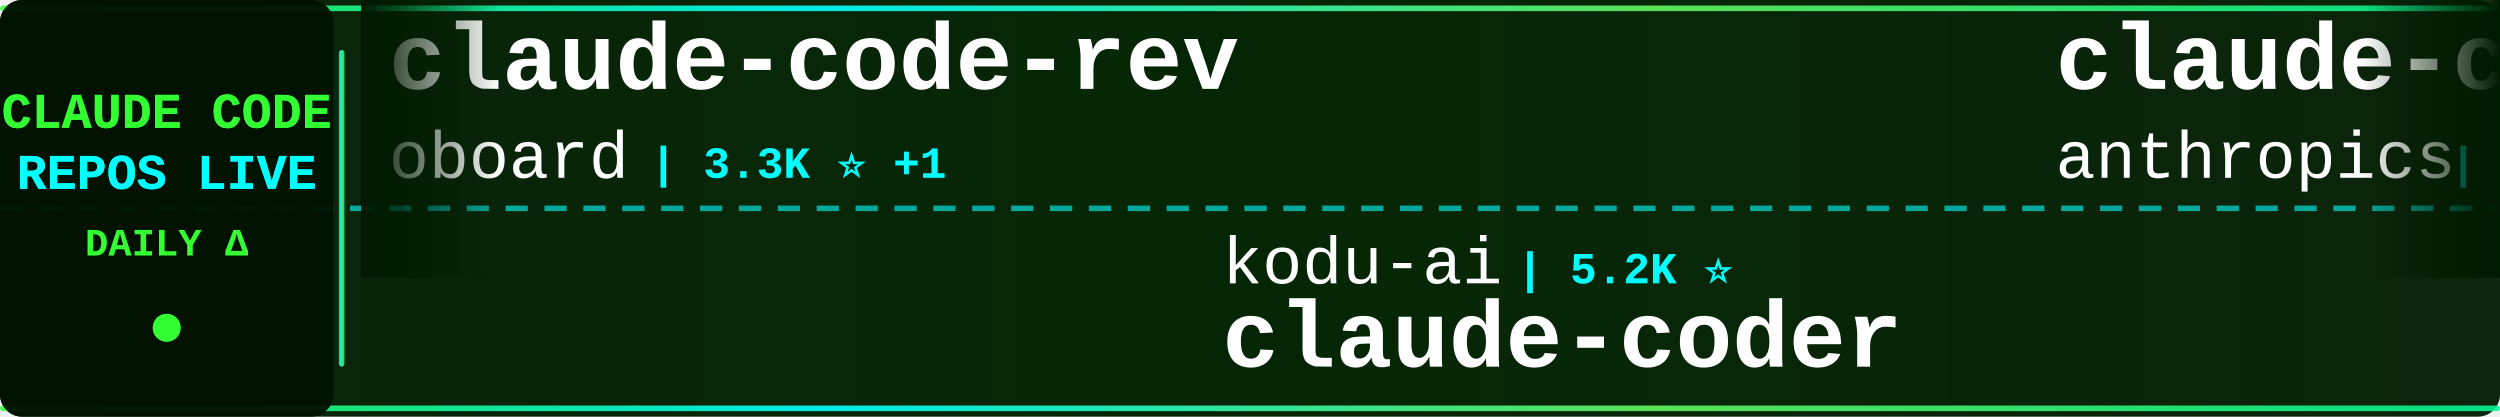
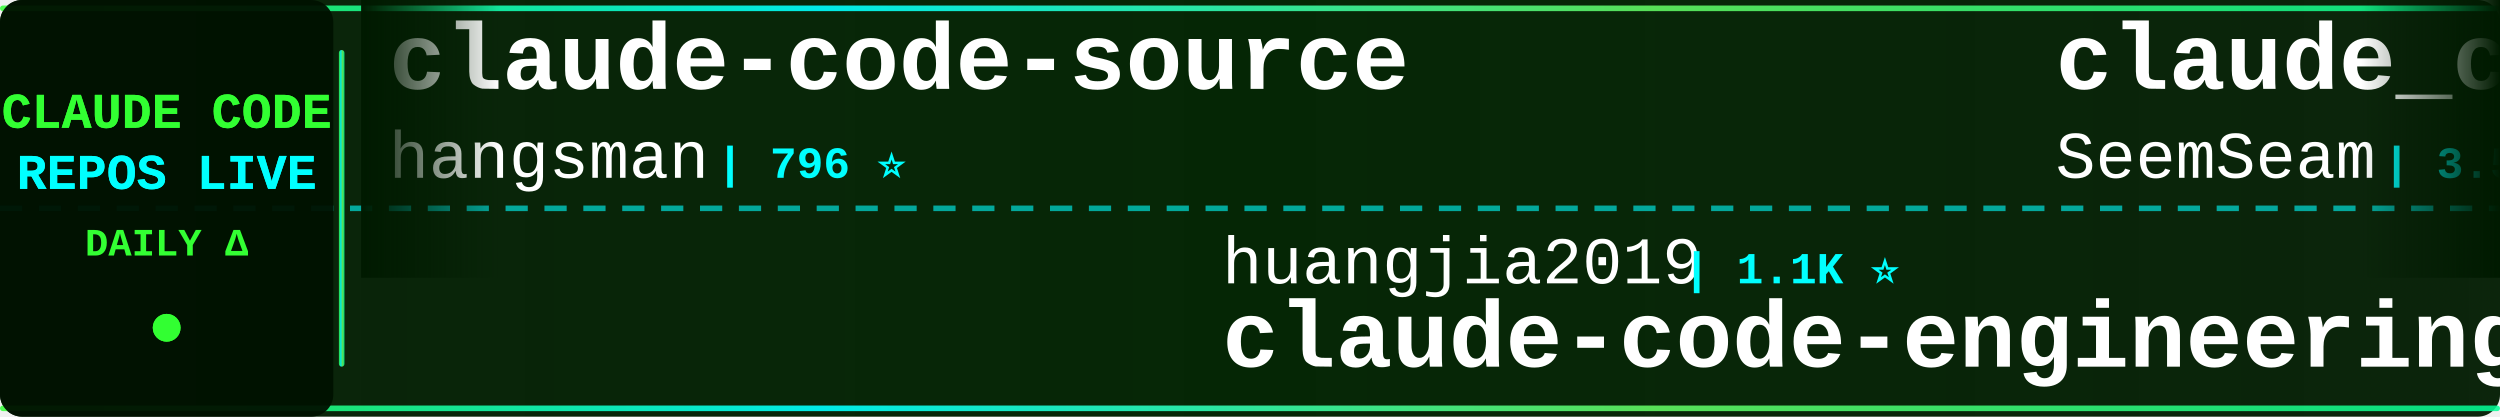
<svg xmlns="http://www.w3.org/2000/svg" width="900" height="150">
  <defs>
    <linearGradient id="tickerBg" x1="0%" y1="0%" x2="100%" y2="0%">
      <stop offset="0%" style="stop-color:#001a00;stop-opacity:0.95" />
      <stop offset="50%" style="stop-color:#002200;stop-opacity:0.98" />
      <stop offset="100%" style="stop-color:#001a00;stop-opacity:0.95" />
    </linearGradient>
    <linearGradient id="borderGrad" x1="0%" y1="0%" x2="100%" y2="0%">
      <stop offset="0%" style="stop-color:#33ff33;stop-opacity:0.85">
        <animate attributeName="stop-opacity" values="0.85;1;0.85" dur="2s" repeatCount="indefinite" />
      </stop>
      <stop offset="33%" style="stop-color:#00ffff;stop-opacity:0.9">
        <animate attributeName="stop-opacity" values="0.9;1;0.9" dur="2.2s" repeatCount="indefinite" />
      </stop>
      <stop offset="66%" style="stop-color:#66ff66;stop-opacity:0.85">
        <animate attributeName="stop-opacity" values="0.85;1;0.85" dur="1.8s" repeatCount="indefinite" />
      </stop>
      <stop offset="100%" style="stop-color:#00ff99;stop-opacity:0.85">
        <animate attributeName="stop-opacity" values="0.85;1;0.85" dur="2s" repeatCount="indefinite" />
      </stop>
    </linearGradient>
    <filter id="textGlow">
      <feGaussianBlur stdDeviation="0.1" result="coloredBlur" />
      <feMerge>
        <feMergeNode in="coloredBlur" />
        <feMergeNode in="SourceGraphic" />
      </feMerge>
    </filter>
    <filter id="metricGlow">
      <feGaussianBlur stdDeviation="0.2" result="coloredBlur" />
      <feMerge>
        <feMergeNode in="coloredBlur" />
        <feMergeNode in="SourceGraphic" />
      </feMerge>
    </filter>
    <linearGradient id="leftFade" x1="0%" y1="0%" x2="100%" y2="0%">
      <stop offset="0%" style="stop-color:#001a00;stop-opacity:1" />
      <stop offset="100%" style="stop-color:#001a00;stop-opacity:0" />
    </linearGradient>
    <linearGradient id="rightFade" x1="0%" y1="0%" x2="100%" y2="0%">
      <stop offset="0%" style="stop-color:#001a00;stop-opacity:0" />
      <stop offset="100%" style="stop-color:#001a00;stop-opacity:1" />
    </linearGradient>
  </defs>
  <rect width="900" height="150" fill="url(#tickerBg)" rx="8" />
  <rect x="0" y="2" width="900" height="2" fill="url(#borderGrad)" rx="1" />
  <rect x="0" y="146" width="900" height="2" fill="url(#borderGrad)" rx="1" />
  <line x1="0" y1="75" x2="900" y2="75" stroke="#00ffff" stroke-width="2" stroke-dasharray="8 6" opacity="0.6" />
  <rect x="0" y="0" width="120" height="150" fill="#001100" opacity="0.95" rx="8" />
  <text x="60" y="46" font-family="'Courier New', monospace" font-size="18" font-weight="bold" fill="#33ff33" text-anchor="middle" filter="url(#textGlow)">
    CLAUDE CODE
  </text>
  <text x="60" y="68" font-family="'Courier New', monospace" font-size="18" font-weight="bold" fill="#00ffff" text-anchor="middle" filter="url(#textGlow)">
    REPOS LIVE
  </text>
  <text x="60" y="92" font-family="'Courier New', monospace" font-size="14" font-weight="bold" fill="#33ff33" text-anchor="middle">
    DAILY Δ
  </text>
  <circle cx="60" cy="118" r="5" fill="#33ff33" filter="url(#metricGlow)">
    <animate attributeName="r" values="4;6;4" dur="1.5s" repeatCount="indefinite" />
    <animate attributeName="opacity" values="0.6;1;0.6" dur="1.5s" repeatCount="indefinite" />
  </circle>
  <rect x="122" y="18" width="2" height="114" fill="url(#borderGrad)" rx="1" />
  <clipPath id="tickerClip">
    <rect x="130" y="0" width="770" height="150" />
  </clipPath>
  <g clip-path="url(#tickerClip)">
    <g id="tickerItems">
      <animateTransform attributeName="transform" attributeType="XML" type="translate" from="0 0" to="-3000 0" dur="54s" repeatCount="indefinite" />
      <g transform="translate(0, 0)">
-         <text x="140" y="32" font-family="'Courier New', monospace" font-size="34" font-weight="bold" fill="#ffffff">claude-code-rev</text>
-         <text x="140" y="64" font-family="'Courier New', monospace" font-size="24" font-weight="normal" fill="#ffffff" opacity="1.0">oboard</text>
-         <text x="234" y="64" font-family="'Courier New', monospace" font-size="16" font-weight="bold" fill="#00ffff"> | 3.3K ⭐ +1</text>
+         <text x="140" y="32" font-family="'Courier New', monospace" font-size="34" font-weight="bold" fill="#ffffff">claude-code-source</text>
+         <text x="140" y="64" font-family="'Courier New', monospace" font-size="24" font-weight="normal" fill="#ffffff" opacity="1.0">hangsman</text>
+         <text x="258" y="64" font-family="'Courier New', monospace" font-size="16" font-weight="bold" fill="#00ffff"> | 796 ⭐</text>
      </g>
      <g transform="translate(300, 0)">
-         <text x="140" y="102" font-family="'Courier New', monospace" font-size="24" font-weight="normal" fill="#ffffff" opacity="1.0">kodu-ai</text>
-         <text x="246" y="102" font-family="'Courier New', monospace" font-size="16" font-weight="bold" fill="#00ffff"> | 5.2K ⭐</text>
-         <text x="140" y="132" font-family="'Courier New', monospace" font-size="34" font-weight="bold" fill="#ffffff">claude-coder</text>
+         <text x="140" y="102" font-family="'Courier New', monospace" font-size="24" font-weight="normal" fill="#ffffff" opacity="1.0">huangjia2019</text>
+         <text x="306" y="102" font-family="'Courier New', monospace" font-size="16" font-weight="bold" fill="#00ffff"> | 1.1K ⭐</text>
+         <text x="140" y="132" font-family="'Courier New', monospace" font-size="34" font-weight="bold" fill="#ffffff">claude-code-engineering</text>
      </g>
      <g transform="translate(600, 0)">
-         <text x="140" y="32" font-family="'Courier New', monospace" font-size="34" font-weight="bold" fill="#ffffff">claude-code-security-rev...</text>
-         <text x="140" y="64" font-family="'Courier New', monospace" font-size="24" font-weight="normal" fill="#ffffff" opacity="1.0">anthropics</text>
-         <text x="282" y="64" font-family="'Courier New', monospace" font-size="16" font-weight="bold" fill="#00ffff"> | 6.3K ⭐</text>
+         <text x="140" y="32" font-family="'Courier New', monospace" font-size="34" font-weight="bold" fill="#ffffff">claude_codex_bridge</text>
+         <text x="140" y="64" font-family="'Courier New', monospace" font-size="24" font-weight="normal" fill="#ffffff" opacity="1.0">SeemSeam</text>
+         <text x="258" y="64" font-family="'Courier New', monospace" font-size="16" font-weight="bold" fill="#00ffff"> | 3.5K ⭐</text>
      </g>
      <g transform="translate(900, 0)">
-         <text x="140" y="102" font-family="'Courier New', monospace" font-size="24" font-weight="normal" fill="#ffffff" opacity="1.0">VoltAgent</text>
-         <text x="270" y="102" font-family="'Courier New', monospace" font-size="16" font-weight="bold" fill="#00ffff"> | 25.4K ⭐ +3</text>
-         <text x="140" y="132" font-family="'Courier New', monospace" font-size="34" font-weight="bold" fill="#ffffff">awesome-claude-code-suba...</text>
+         <text x="140" y="102" font-family="'Courier New', monospace" font-size="24" font-weight="normal" fill="#ffffff" opacity="1.0">shareAI-lab</text>
+         <text x="294" y="102" font-family="'Courier New', monospace" font-size="16" font-weight="bold" fill="#00ffff"> | 77.7K ⭐ +10</text>
+         <text x="140" y="132" font-family="'Courier New', monospace" font-size="34" font-weight="bold" fill="#ffffff">learn-claude-code</text>
      </g>
      <g transform="translate(1200, 0)">
-         <text x="140" y="32" font-family="'Courier New', monospace" font-size="34" font-weight="bold" fill="#ffffff">claude-code-reverse</text>
-         <text x="140" y="64" font-family="'Courier New', monospace" font-size="24" font-weight="normal" fill="#ffffff" opacity="1.0">Yuyz0112</text>
-         <text x="258" y="64" font-family="'Courier New', monospace" font-size="16" font-weight="bold" fill="#00ffff"> | 2.4K ⭐</text>
+         <text x="140" y="32" font-family="'Courier New', monospace" font-size="34" font-weight="bold" fill="#ffffff">everything-claude-code</text>
+         <text x="140" y="64" font-family="'Courier New', monospace" font-size="24" font-weight="normal" fill="#ffffff" opacity="1.0">WorldFlowAI</text>
+         <text x="294" y="64" font-family="'Courier New', monospace" font-size="16" font-weight="bold" fill="#00ffff"> | 3.7K ⭐ +5</text>
      </g>
      <g transform="translate(1500, 0)">
-         <text x="140" y="102" font-family="'Courier New', monospace" font-size="24" font-weight="normal" fill="#ffffff" opacity="1.0">edmund-io</text>
-         <text x="270" y="102" font-family="'Courier New', monospace" font-size="16" font-weight="bold" fill="#00ffff"> | 1.5K ⭐</text>
-         <text x="140" y="132" font-family="'Courier New', monospace" font-size="34" font-weight="bold" fill="#ffffff">edmunds-claude-code</text>
+         <text x="140" y="102" font-family="'Courier New', monospace" font-size="24" font-weight="normal" fill="#ffffff" opacity="1.0">anthropics</text>
+         <text x="282" y="102" font-family="'Courier New', monospace" font-size="16" font-weight="bold" fill="#00ffff"> | 178.8K ⭐ +19</text>
+         <text x="140" y="132" font-family="'Courier New', monospace" font-size="34" font-weight="bold" fill="#ffffff">skills</text>
      </g>
      <g transform="translate(1800, 0)">
-         <text x="140" y="32" font-family="'Courier New', monospace" font-size="34" font-weight="bold" fill="#ffffff">awesome-claude-code</text>
-         <text x="140" y="64" font-family="'Courier New', monospace" font-size="24" font-weight="normal" fill="#ffffff" opacity="1.0">jqueryscript</text>
-         <text x="306" y="64" font-family="'Courier New', monospace" font-size="16" font-weight="bold" fill="#00ffff"> | 517 ⭐</text>
+         <text x="140" y="32" font-family="'Courier New', monospace" font-size="34" font-weight="bold" fill="#ffffff">claude-code-cli</text>
+         <text x="140" y="64" font-family="'Courier New', monospace" font-size="24" font-weight="normal" fill="#ffffff" opacity="1.0">huangserva</text>
+         <text x="282" y="64" font-family="'Courier New', monospace" font-size="16" font-weight="bold" fill="#00ffff"> | 630 ⭐</text>
      </g>
      <g transform="translate(2100, 0)">
-         <text x="140" y="102" font-family="'Courier New', monospace" font-size="24" font-weight="normal" fill="#ffffff" opacity="1.0">liuup</text>
-         <text x="222" y="102" font-family="'Courier New', monospace" font-size="16" font-weight="bold" fill="#00ffff"> | 4.0K ⭐</text>
-         <text x="140" y="132" font-family="'Courier New', monospace" font-size="34" font-weight="bold" fill="#ffffff">claude-code-analysis</text>
+         <text x="140" y="102" font-family="'Courier New', monospace" font-size="24" font-weight="normal" fill="#ffffff" opacity="1.0">Piebald-AI</text>
+         <text x="282" y="102" font-family="'Courier New', monospace" font-size="16" font-weight="bold" fill="#00ffff"> | 12.8K ⭐ -1</text>
+         <text x="140" y="132" font-family="'Courier New', monospace" font-size="34" font-weight="bold" fill="#ffffff">claude-code-system-promp...</text>
      </g>
      <g transform="translate(2400, 0)">
-         <text x="140" y="32" font-family="'Courier New', monospace" font-size="34" font-weight="bold" fill="#ffffff">learn-claude-code</text>
-         <text x="140" y="64" font-family="'Courier New', monospace" font-size="24" font-weight="normal" fill="#ffffff" opacity="1.0">shareAI-lab</text>
-         <text x="294" y="64" font-family="'Courier New', monospace" font-size="16" font-weight="bold" fill="#00ffff"> | 77.7K ⭐ +18</text>
+         <text x="140" y="32" font-family="'Courier New', monospace" font-size="34" font-weight="bold" fill="#ffffff">claude-coder</text>
+         <text x="140" y="64" font-family="'Courier New', monospace" font-size="24" font-weight="normal" fill="#ffffff" opacity="1.0">kodu-ai</text>
+         <text x="246" y="64" font-family="'Courier New', monospace" font-size="16" font-weight="bold" fill="#00ffff"> | 5.2K ⭐</text>
      </g>
      <g transform="translate(2700, 0)">
-         <text x="140" y="102" font-family="'Courier New', monospace" font-size="24" font-weight="normal" fill="#ffffff" opacity="1.0">fuergaosi233</text>
-         <text x="306" y="102" font-family="'Courier New', monospace" font-size="16" font-weight="bold" fill="#00ffff"> | 2.8K ⭐ +1</text>
-         <text x="140" y="132" font-family="'Courier New', monospace" font-size="34" font-weight="bold" fill="#ffffff">claude-code-proxy</text>
+         <text x="140" y="102" font-family="'Courier New', monospace" font-size="24" font-weight="normal" fill="#ffffff" opacity="1.0">musistudio</text>
+         <text x="282" y="102" font-family="'Courier New', monospace" font-size="16" font-weight="bold" fill="#00ffff"> | 37.5K ⭐ -3</text>
+         <text x="140" y="132" font-family="'Courier New', monospace" font-size="34" font-weight="bold" fill="#ffffff">claude-code-router</text>
      </g>
      <g transform="translate(3000, 0)">
-         <text x="140" y="32" font-family="'Courier New', monospace" font-size="34" font-weight="bold" fill="#ffffff">claude-code-rev</text>
-         <text x="140" y="64" font-family="'Courier New', monospace" font-size="24" font-weight="normal" fill="#ffffff" opacity="1.0">oboard</text>
-         <text x="234" y="64" font-family="'Courier New', monospace" font-size="16" font-weight="bold" fill="#00ffff"> | 3.3K ⭐ +1</text>
+         <text x="140" y="32" font-family="'Courier New', monospace" font-size="34" font-weight="bold" fill="#ffffff">claude-code-source</text>
+         <text x="140" y="64" font-family="'Courier New', monospace" font-size="24" font-weight="normal" fill="#ffffff" opacity="1.0">hangsman</text>
+         <text x="258" y="64" font-family="'Courier New', monospace" font-size="16" font-weight="bold" fill="#00ffff"> | 796 ⭐</text>
      </g>
      <g transform="translate(3300, 0)">
-         <text x="140" y="102" font-family="'Courier New', monospace" font-size="24" font-weight="normal" fill="#ffffff" opacity="1.0">kodu-ai</text>
-         <text x="246" y="102" font-family="'Courier New', monospace" font-size="16" font-weight="bold" fill="#00ffff"> | 5.2K ⭐</text>
-         <text x="140" y="132" font-family="'Courier New', monospace" font-size="34" font-weight="bold" fill="#ffffff">claude-coder</text>
+         <text x="140" y="102" font-family="'Courier New', monospace" font-size="24" font-weight="normal" fill="#ffffff" opacity="1.0">huangjia2019</text>
+         <text x="306" y="102" font-family="'Courier New', monospace" font-size="16" font-weight="bold" fill="#00ffff"> | 1.1K ⭐</text>
+         <text x="140" y="132" font-family="'Courier New', monospace" font-size="34" font-weight="bold" fill="#ffffff">claude-code-engineering</text>
      </g>
      <g transform="translate(3600, 0)">
-         <text x="140" y="32" font-family="'Courier New', monospace" font-size="34" font-weight="bold" fill="#ffffff">claude-code-security-rev...</text>
-         <text x="140" y="64" font-family="'Courier New', monospace" font-size="24" font-weight="normal" fill="#ffffff" opacity="1.0">anthropics</text>
-         <text x="282" y="64" font-family="'Courier New', monospace" font-size="16" font-weight="bold" fill="#00ffff"> | 6.3K ⭐</text>
+         <text x="140" y="32" font-family="'Courier New', monospace" font-size="34" font-weight="bold" fill="#ffffff">claude_codex_bridge</text>
+         <text x="140" y="64" font-family="'Courier New', monospace" font-size="24" font-weight="normal" fill="#ffffff" opacity="1.0">SeemSeam</text>
+         <text x="258" y="64" font-family="'Courier New', monospace" font-size="16" font-weight="bold" fill="#00ffff"> | 3.5K ⭐</text>
      </g>
      <g transform="translate(3900, 0)">
-         <text x="140" y="102" font-family="'Courier New', monospace" font-size="24" font-weight="normal" fill="#ffffff" opacity="1.0">VoltAgent</text>
-         <text x="270" y="102" font-family="'Courier New', monospace" font-size="16" font-weight="bold" fill="#00ffff"> | 25.4K ⭐ +3</text>
-         <text x="140" y="132" font-family="'Courier New', monospace" font-size="34" font-weight="bold" fill="#ffffff">awesome-claude-code-suba...</text>
+         <text x="140" y="102" font-family="'Courier New', monospace" font-size="24" font-weight="normal" fill="#ffffff" opacity="1.0">shareAI-lab</text>
+         <text x="294" y="102" font-family="'Courier New', monospace" font-size="16" font-weight="bold" fill="#00ffff"> | 77.7K ⭐ +10</text>
+         <text x="140" y="132" font-family="'Courier New', monospace" font-size="34" font-weight="bold" fill="#ffffff">learn-claude-code</text>
      </g>
    </g>
  </g>
  <rect x="130" y="0" width="50" height="100" fill="url(#leftFade)" />
  <rect x="850" y="0" width="50" height="100" fill="url(#rightFade)" />
</svg>
